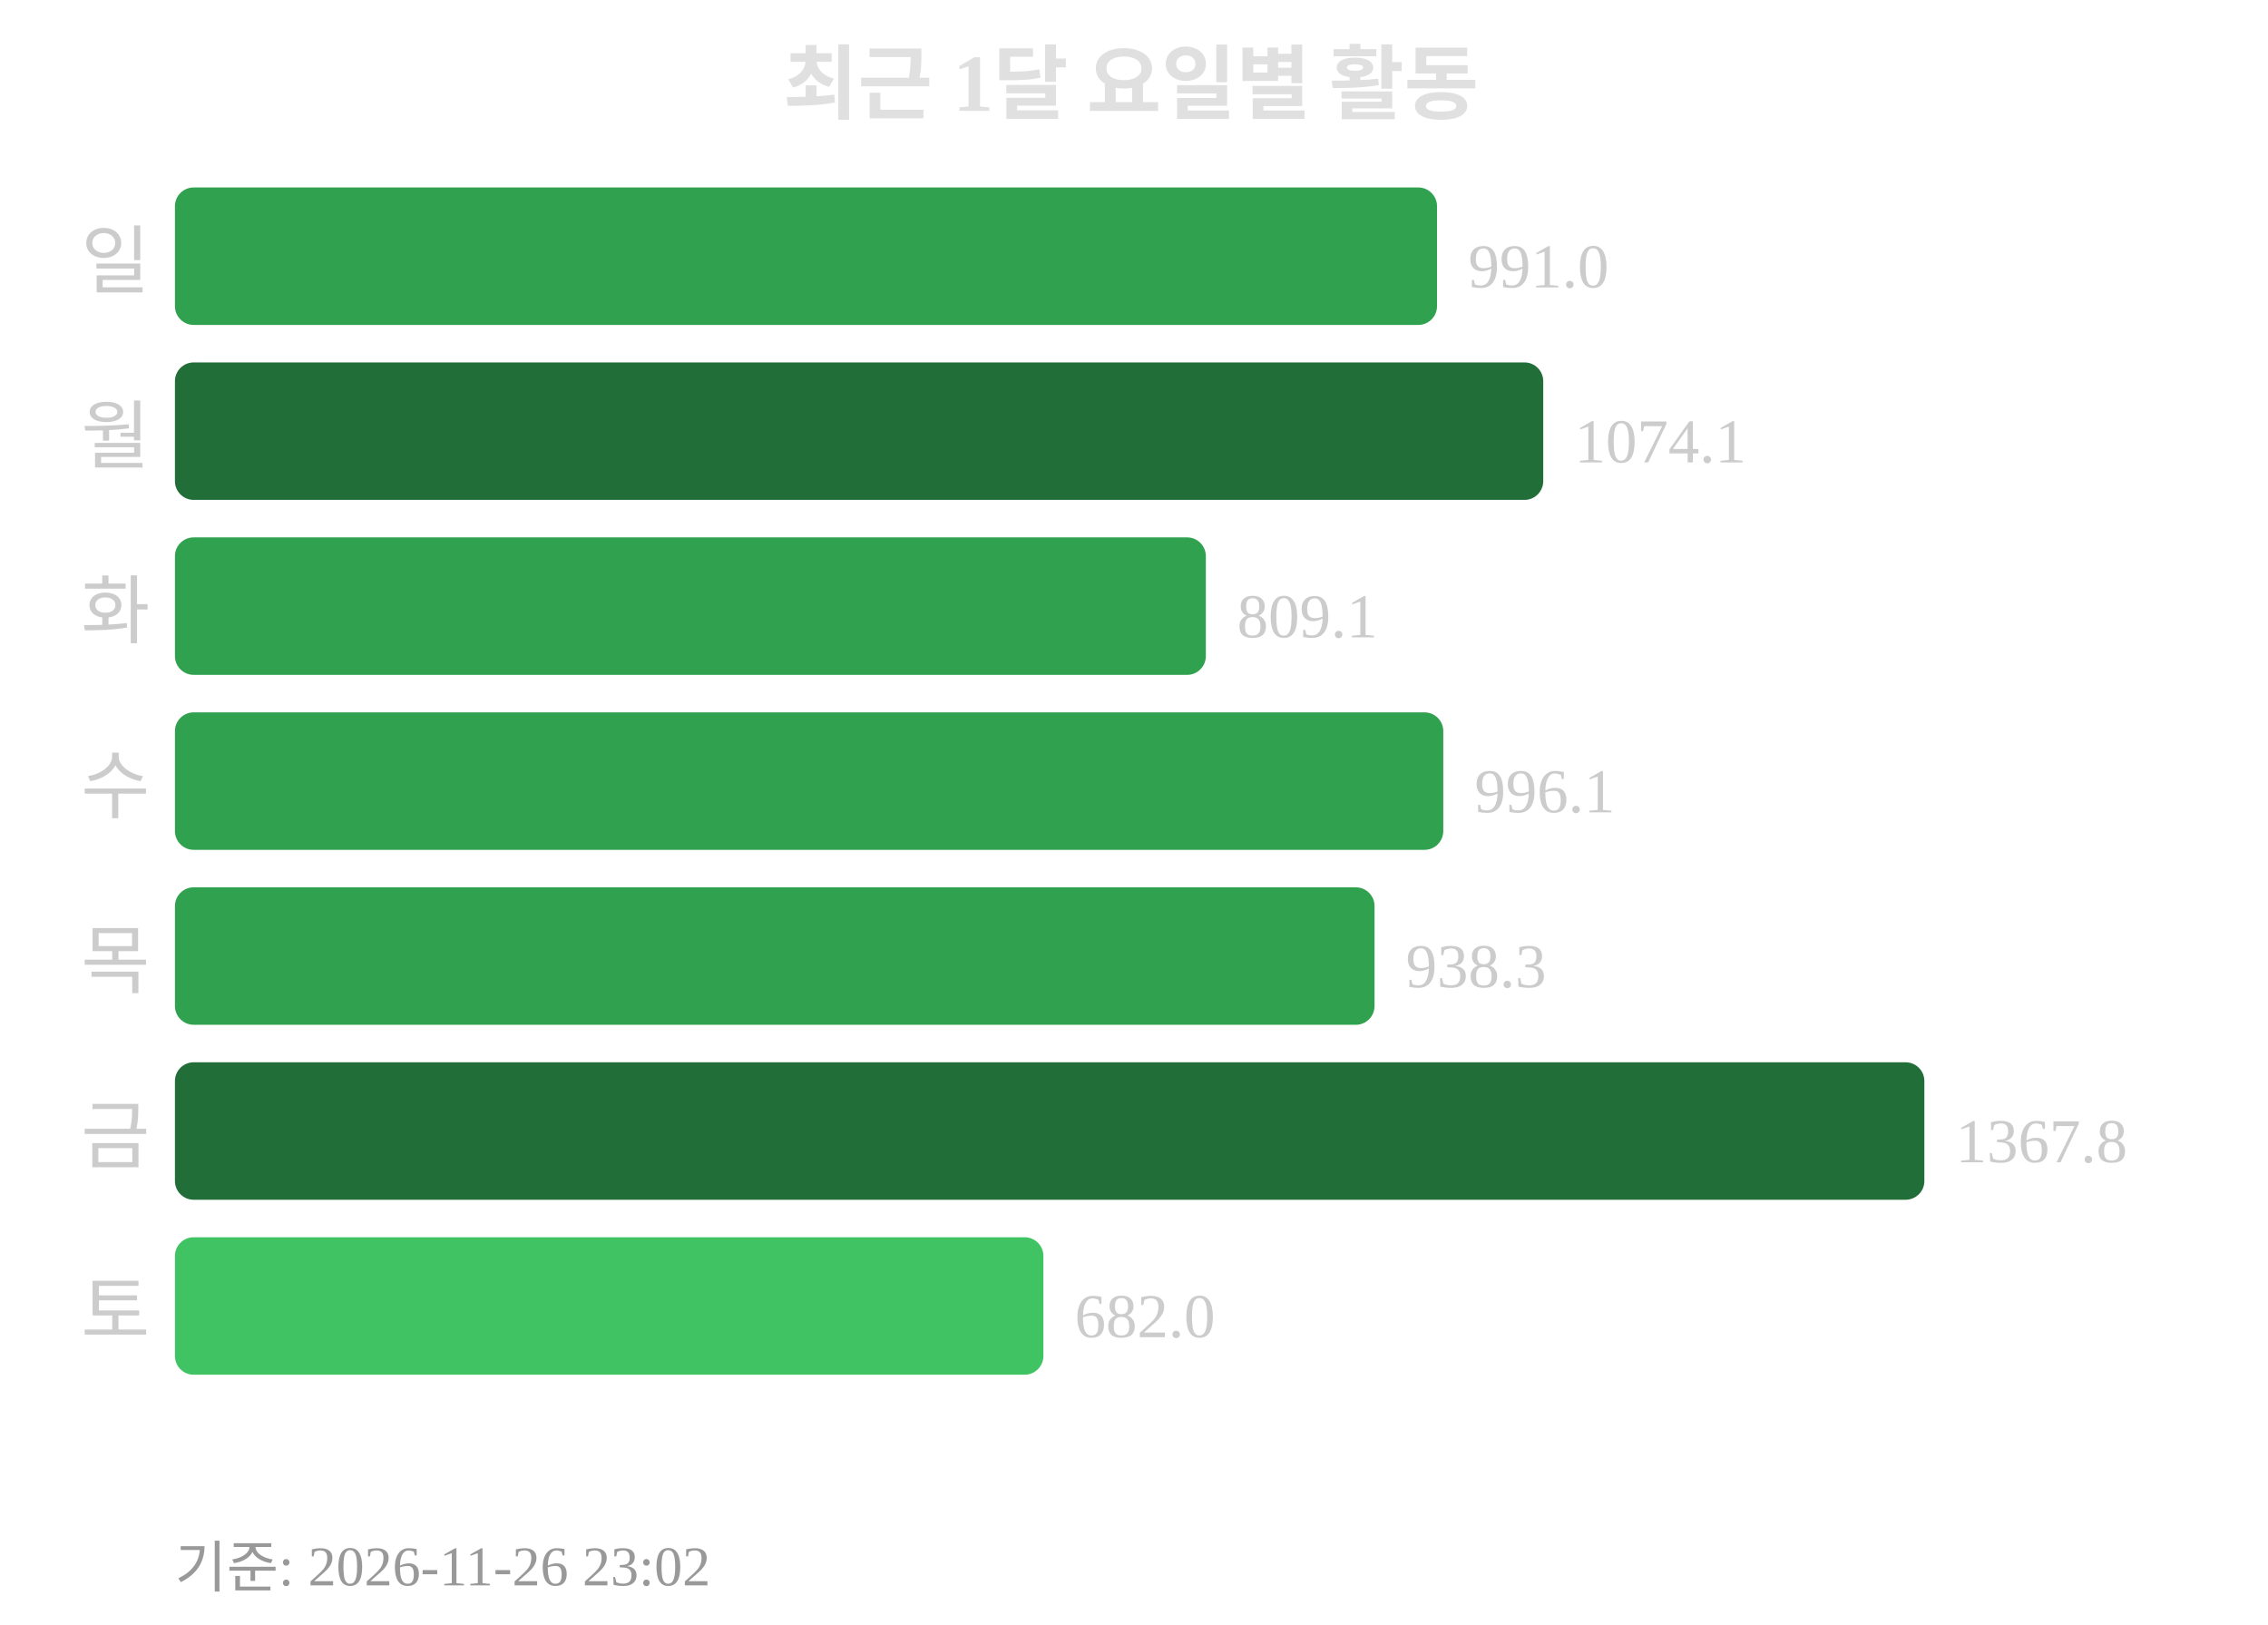
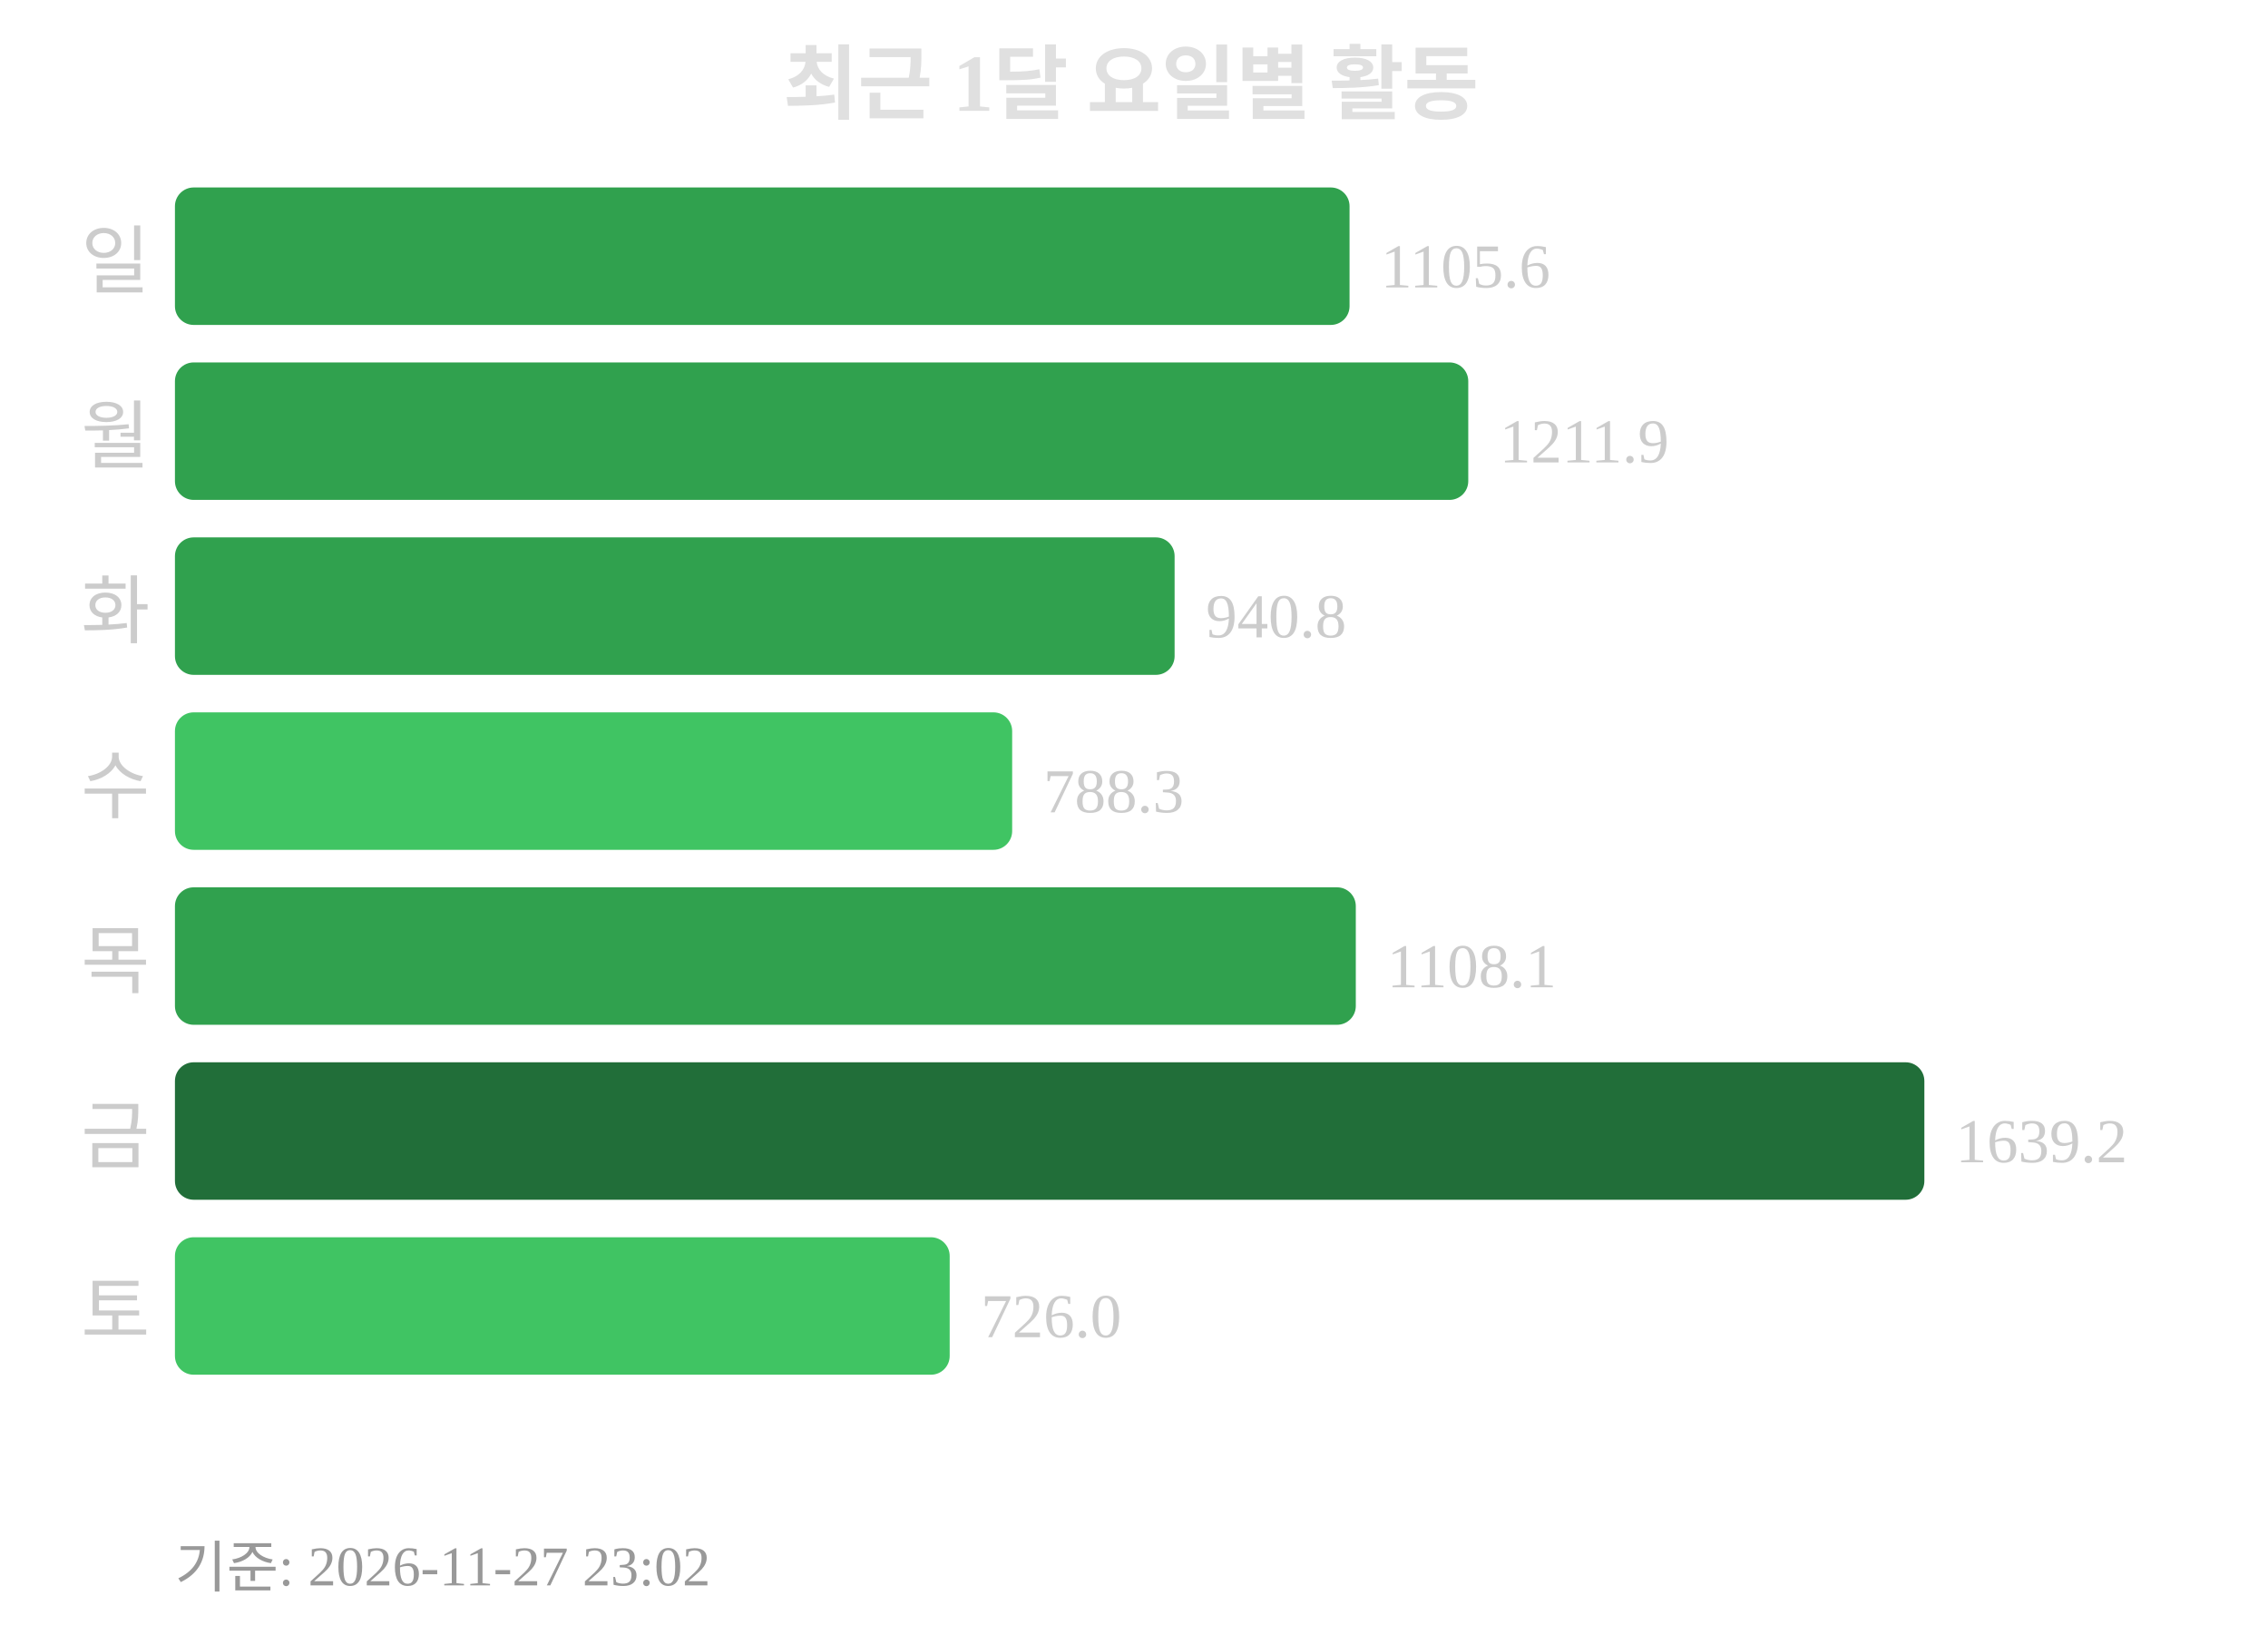
<svg xmlns="http://www.w3.org/2000/svg" width="363" height="260">
  <text x="181" y="18" text-anchor="middle" font-size="13" font-weight="bold" fill="#e0e0e0">최근 1달 요일별 활동</text>
  <text x="24" y="46" text-anchor="end" font-size="12" fill="#cccccc">일</text>
-   <rect x="28" y="30" width="202" height="22" rx="3" fill="#30a14e" />
-   <text x="235" y="46" font-size="10" fill="#cccccc">991.0</text>
+   <rect x="28" y="30" width="188" height="22" rx="3" fill="#30a14e" />
+   <text x="221" y="46" font-size="10" fill="#cccccc">1105.6</text>
  <text x="24" y="74" text-anchor="end" font-size="12" fill="#cccccc">월</text>
-   <rect x="28" y="58" width="219" height="22" rx="3" fill="#216e39" />
-   <text x="252" y="74" font-size="10" fill="#cccccc">1074.1</text>
+   <rect x="28" y="58" width="207" height="22" rx="3" fill="#30a14e" />
+   <text x="240" y="74" font-size="10" fill="#cccccc">1211.9</text>
  <text x="24" y="102" text-anchor="end" font-size="12" fill="#cccccc">화</text>
-   <rect x="28" y="86" width="165" height="22" rx="3" fill="#30a14e" />
-   <text x="198" y="102" font-size="10" fill="#cccccc">809.1</text>
+   <rect x="28" y="86" width="160" height="22" rx="3" fill="#30a14e" />
+   <text x="193" y="102" font-size="10" fill="#cccccc">940.8</text>
  <text x="24" y="130" text-anchor="end" font-size="12" fill="#cccccc">수</text>
-   <rect x="28" y="114" width="203" height="22" rx="3" fill="#30a14e" />
-   <text x="236" y="130" font-size="10" fill="#cccccc">996.1</text>
+   <rect x="28" y="114" width="134" height="22" rx="3" fill="#40c463" />
+   <text x="167" y="130" font-size="10" fill="#cccccc">788.3</text>
  <text x="24" y="158" text-anchor="end" font-size="12" fill="#cccccc">목</text>
-   <rect x="28" y="142" width="192" height="22" rx="3" fill="#30a14e" />
-   <text x="225" y="158" font-size="10" fill="#cccccc">938.3</text>
+   <rect x="28" y="142" width="189" height="22" rx="3" fill="#30a14e" />
+   <text x="222" y="158" font-size="10" fill="#cccccc">1108.1</text>
  <text x="24" y="186" text-anchor="end" font-size="12" fill="#cccccc">금</text>
  <rect x="28" y="170" width="280" height="22" rx="3" fill="#216e39" />
-   <text x="313" y="186" font-size="10" fill="#cccccc">1367.8</text>
+   <text x="313" y="186" font-size="10" fill="#cccccc">1639.2</text>
  <text x="24" y="214" text-anchor="end" font-size="12" fill="#cccccc">토</text>
-   <rect x="28" y="198" width="139" height="22" rx="3" fill="#40c463" />
-   <text x="172" y="214" font-size="10" fill="#cccccc">682.0</text>
-   <text x="28" y="254" font-size="9" fill="#999999">기준: 2026-11-26 23:02</text>
+   <rect x="28" y="198" width="124" height="22" rx="3" fill="#40c463" />
+   <text x="157" y="214" font-size="10" fill="#cccccc">726.0</text>
+   <text x="28" y="254" font-size="9" fill="#999999">기준: 2026-11-27 23:02</text>
</svg>
